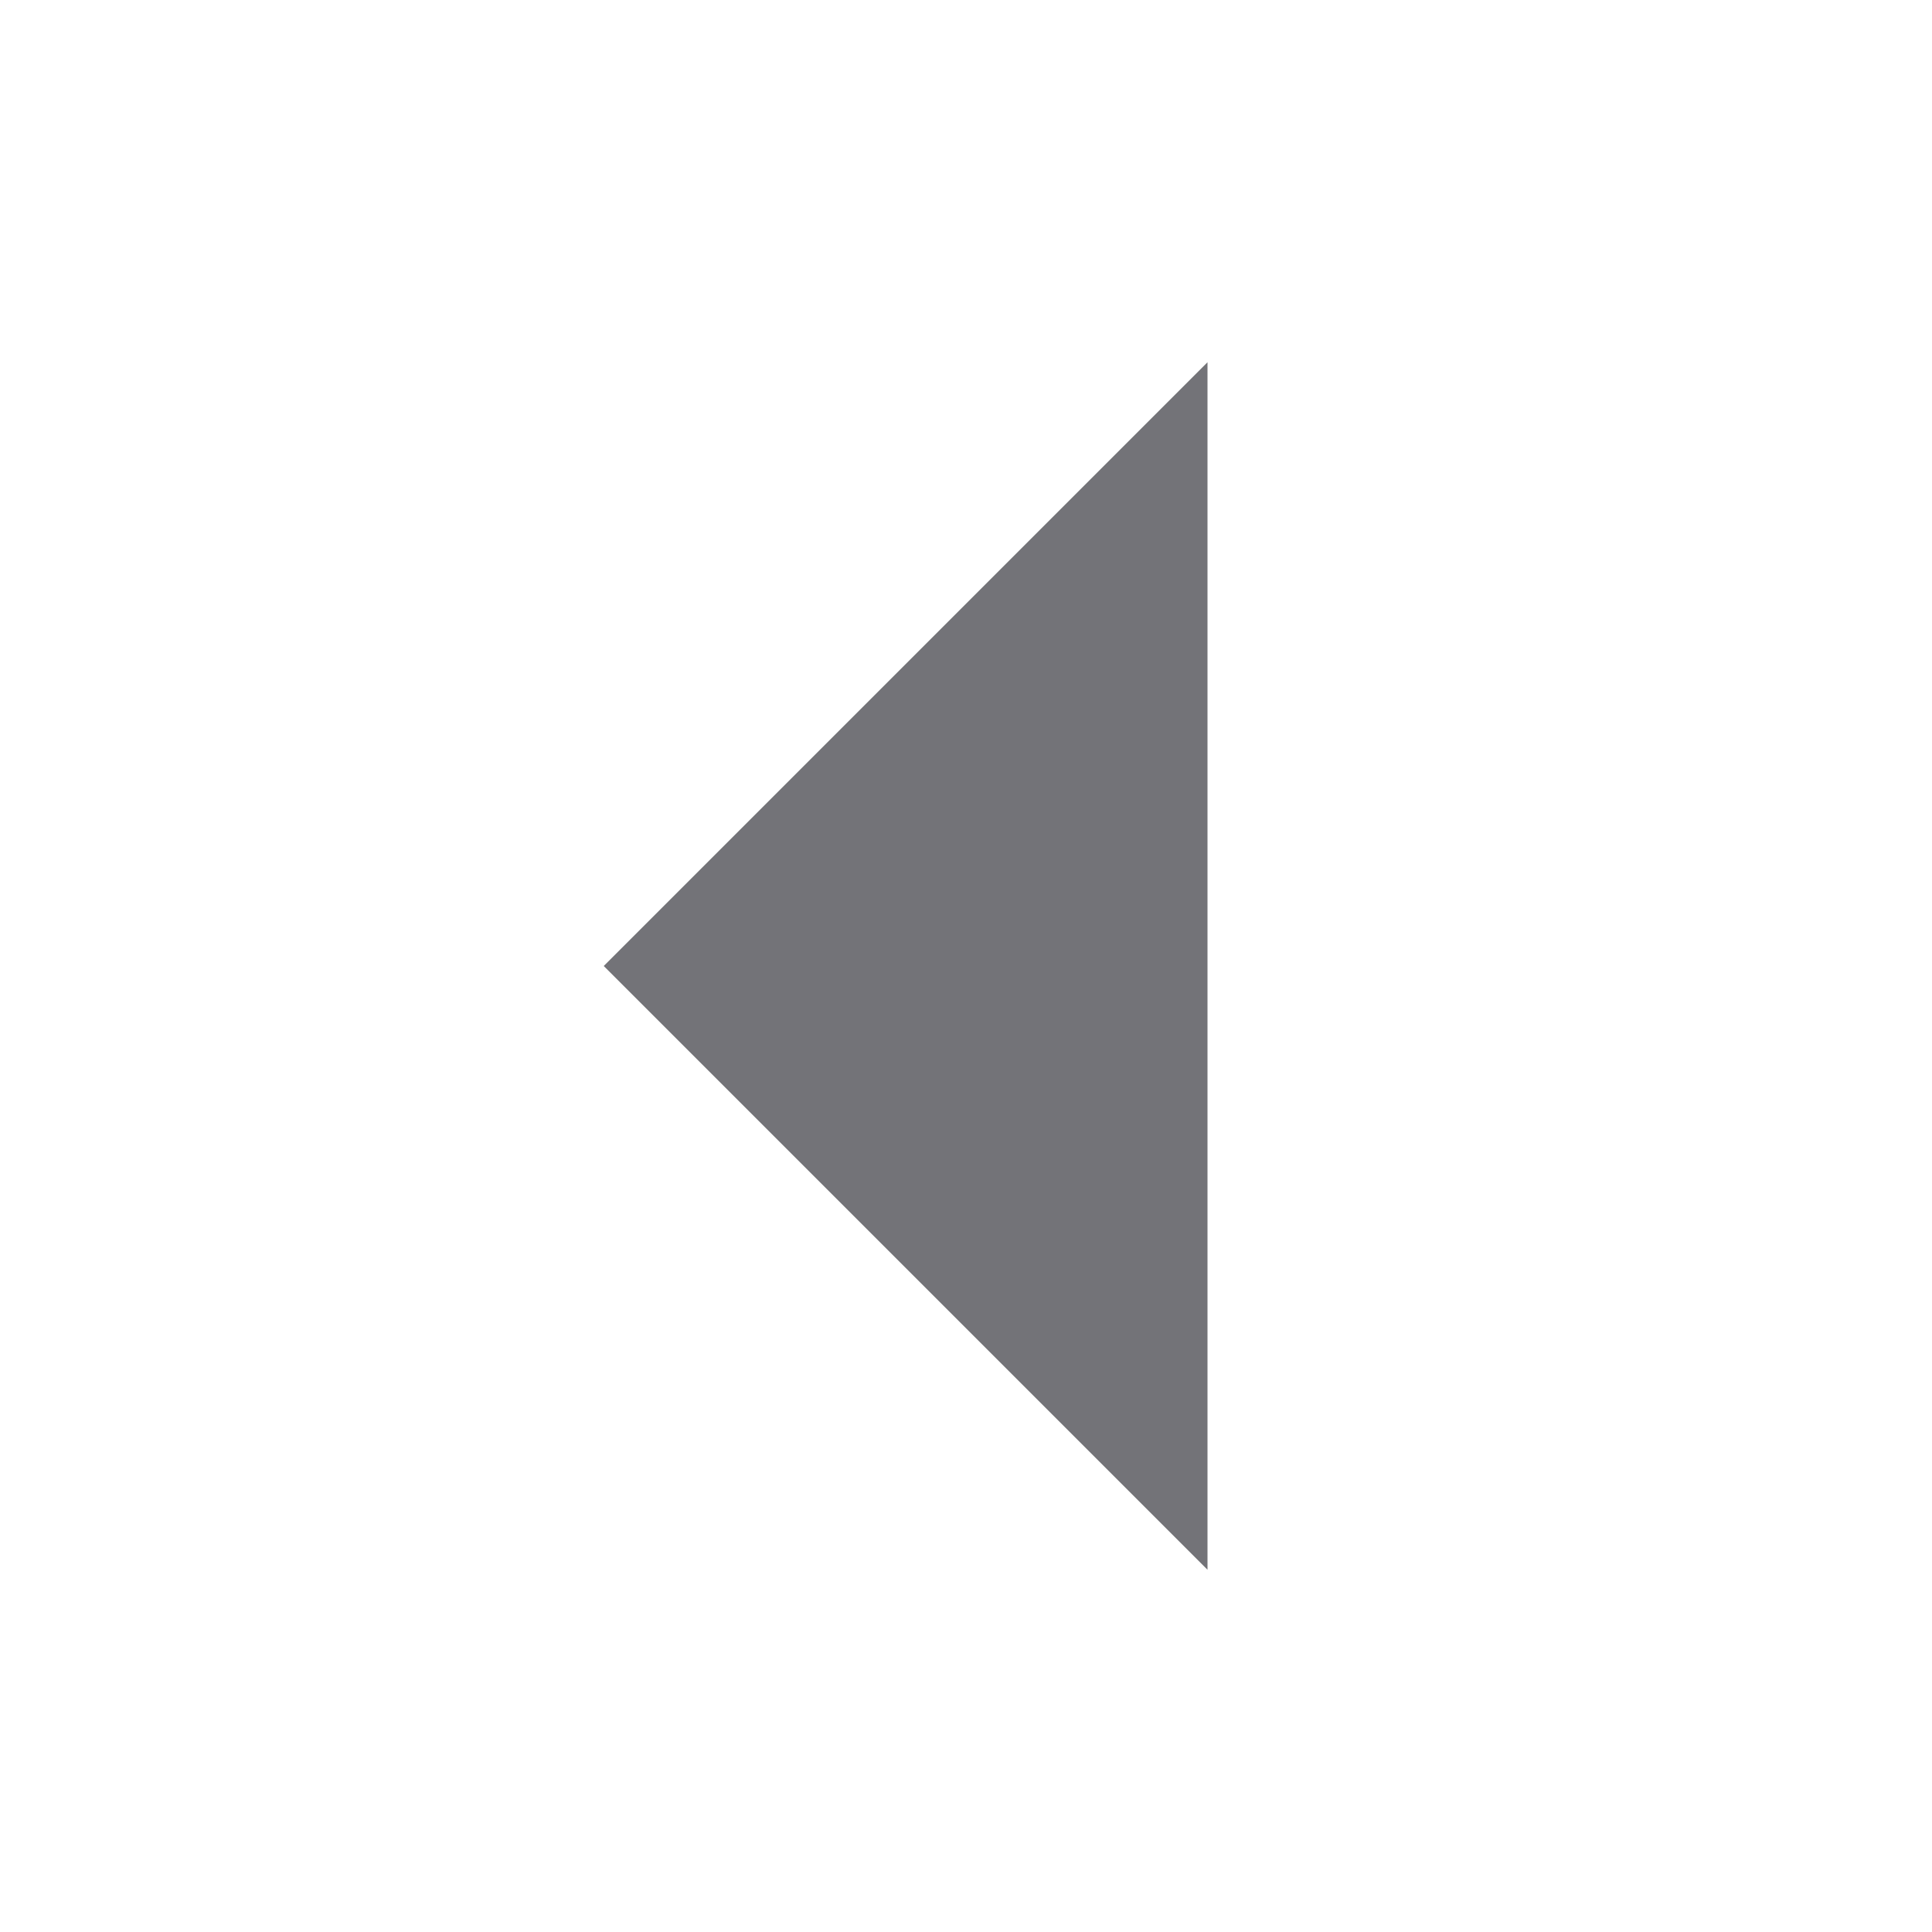
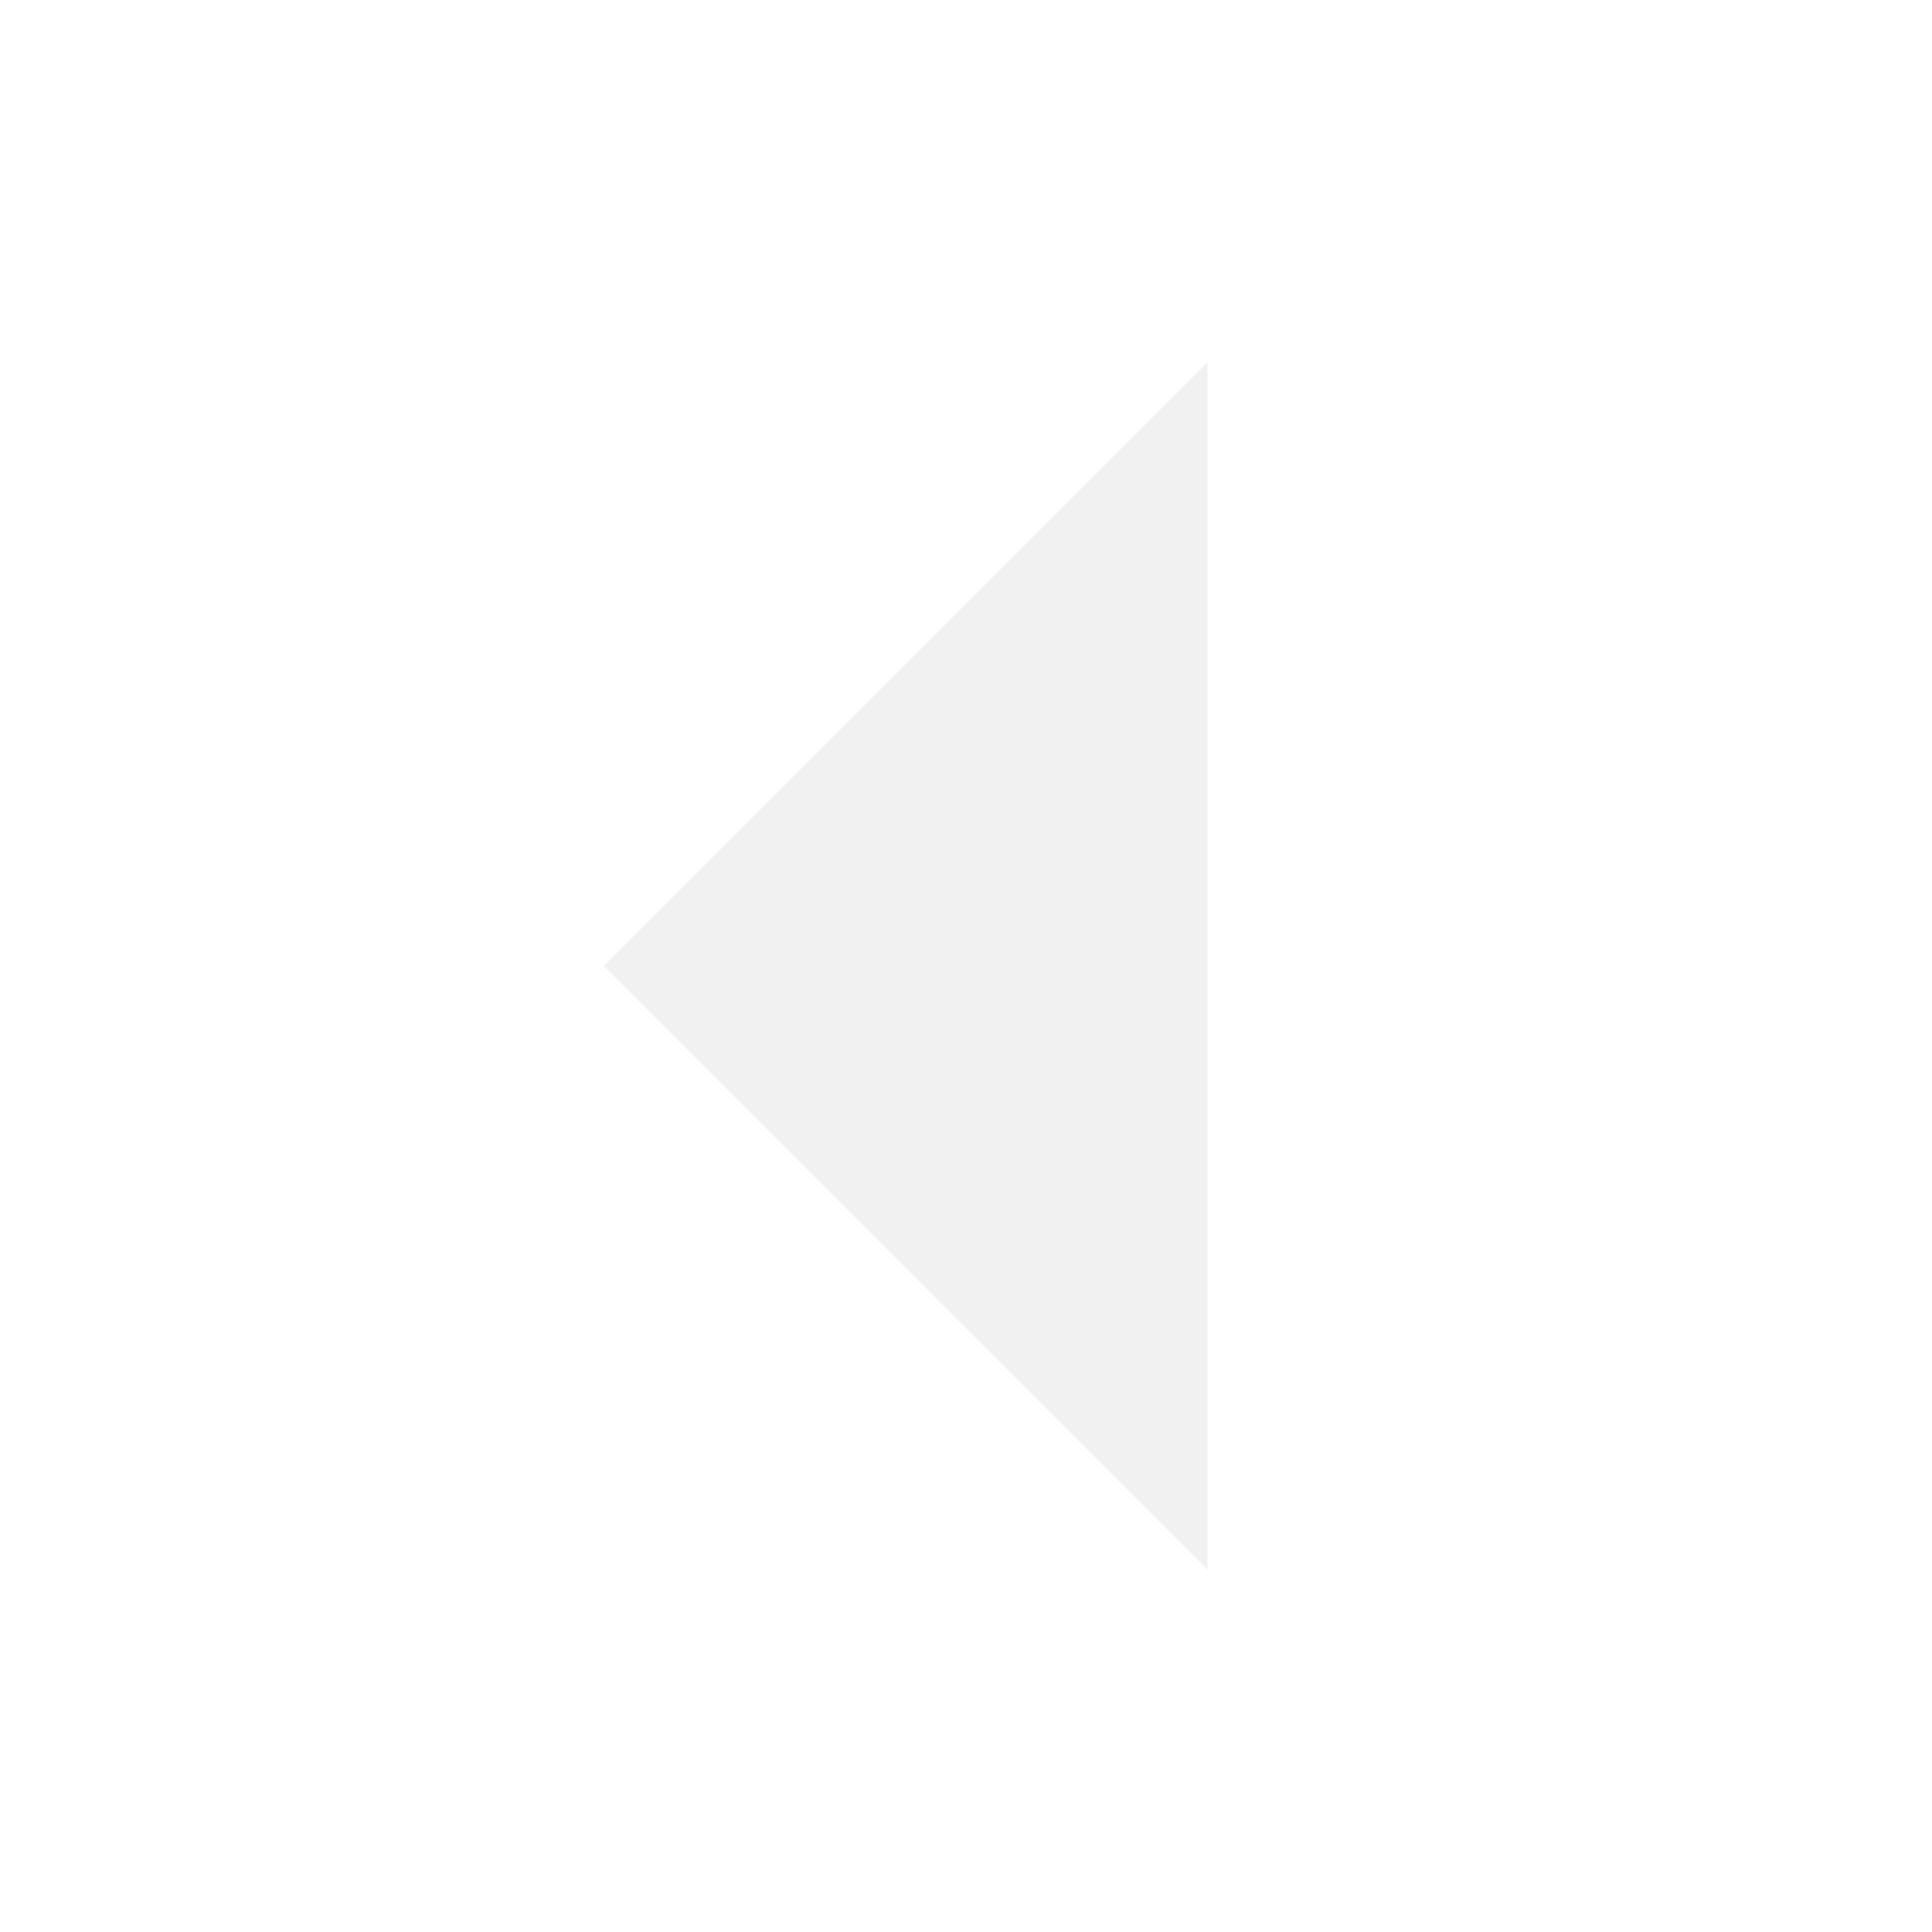
- <svg xmlns="http://www.w3.org/2000/svg" width="16" height="16" viewBox="0 0 16 16" fill="#16161e" fill-opacity=".6">
-   <path d="M10 3v10L5 8z" />
+ <svg xmlns="http://www.w3.org/2000/svg" width="16" height="16" viewBox="0 0 16 16" version="1.1" id="svg4">
+   <defs id="defs8" />
+   <path d="M10 3v10L5 8z" fill="#000000" opacity="0.54" id="path2" style="fill:#e6e6e6" />
</svg>
